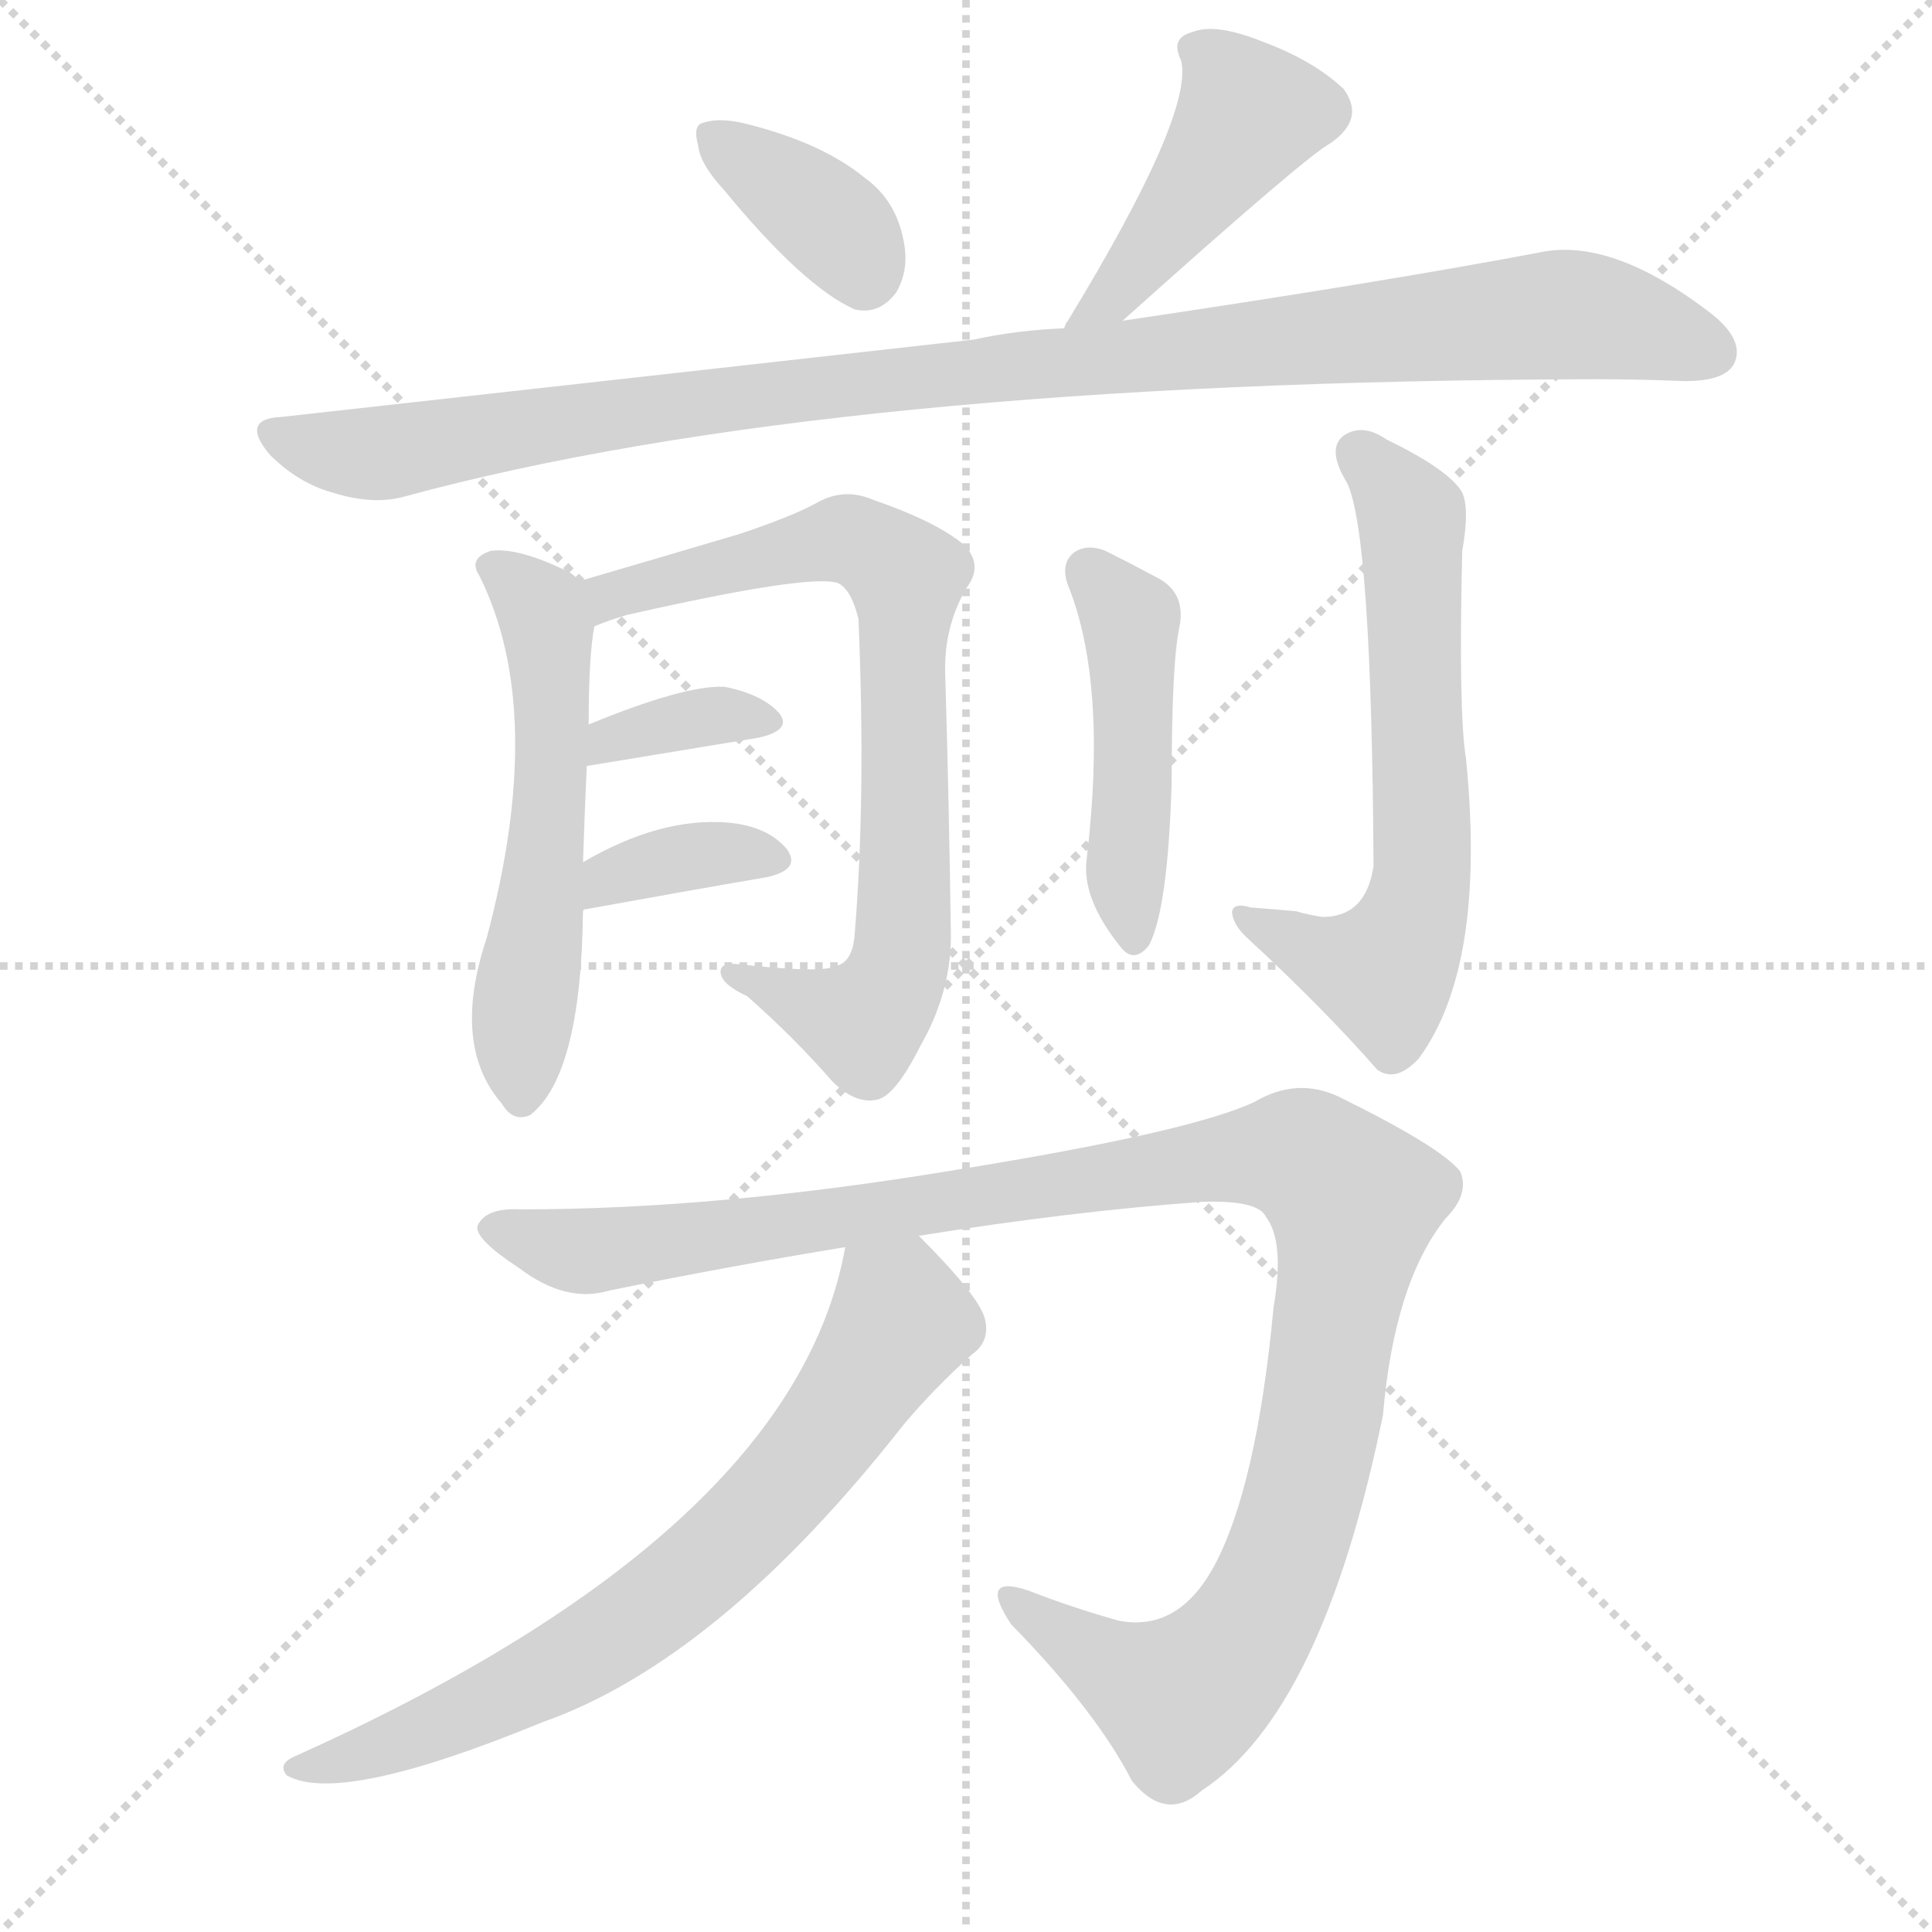
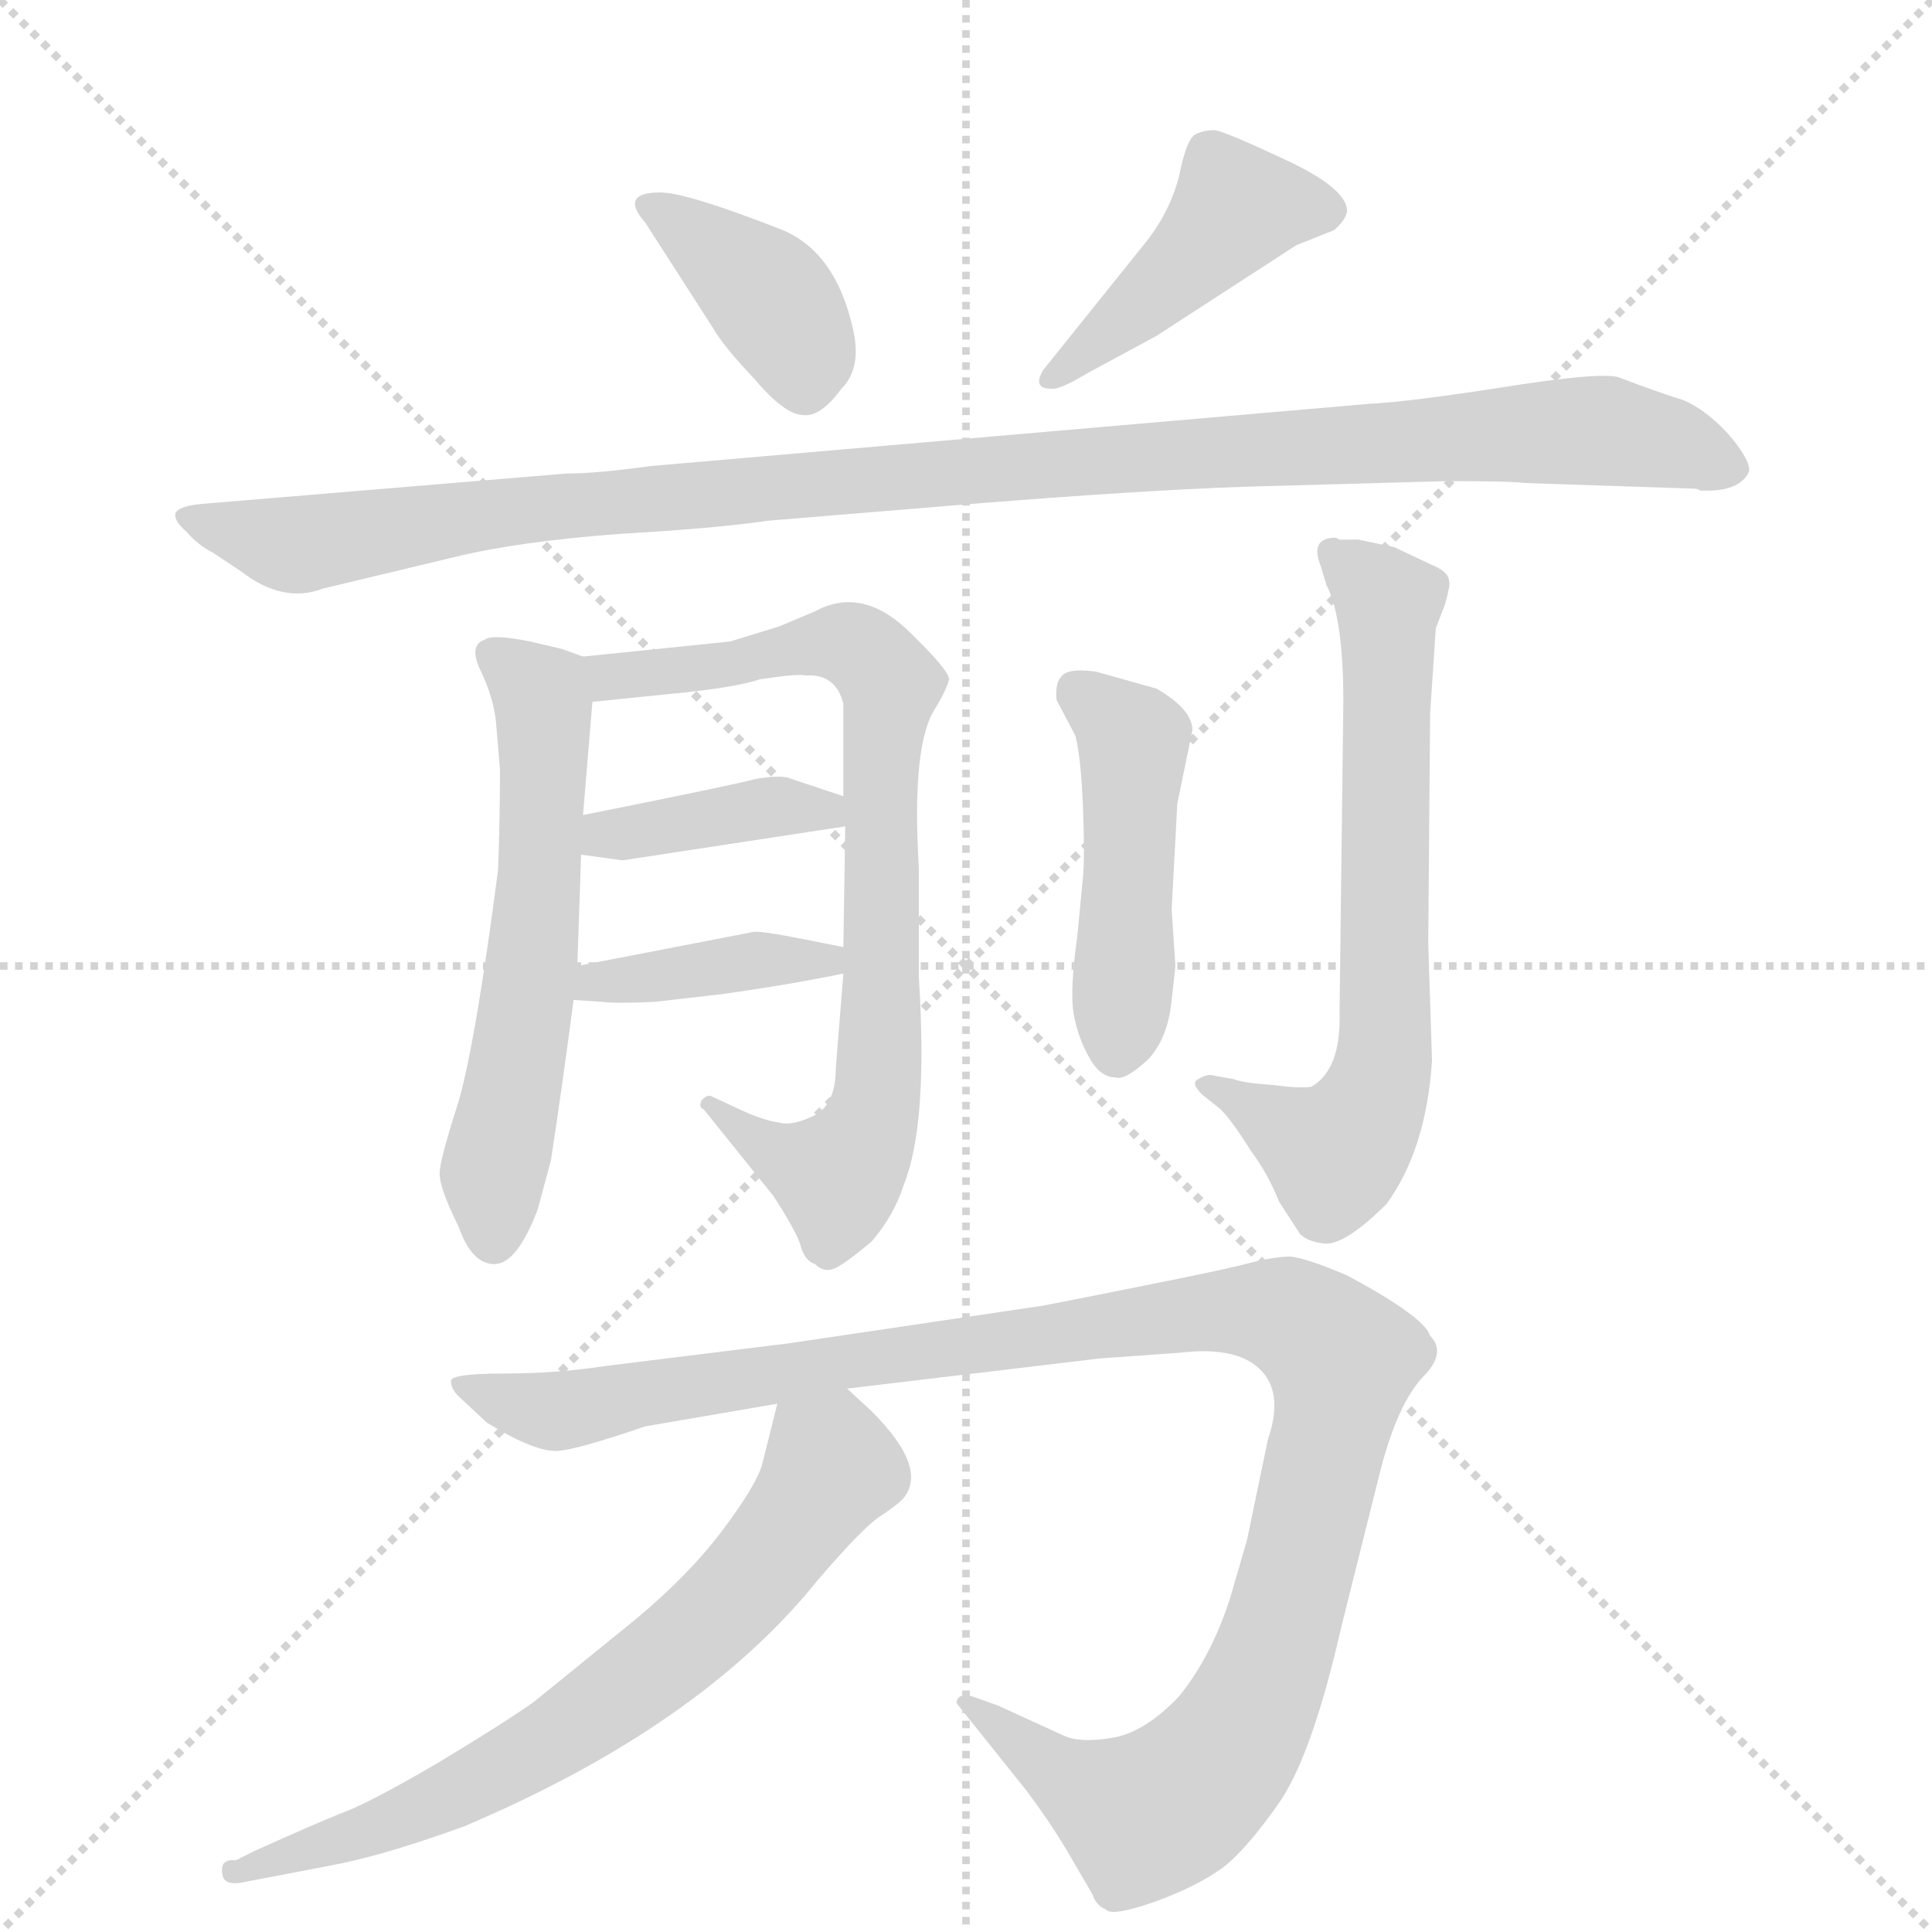
<svg xmlns="http://www.w3.org/2000/svg" version="1.1" viewBox="0 0 1024 1024">
  <g stroke="lightgray" stroke-dasharray="1,1" stroke-width="1" transform="scale(4, 4)">
    <line x1="0" y1="0" x2="256" y2="256" />
    <line x1="256" y1="0" x2="0" y2="256" />
    <line x1="128" y1="0" x2="128" y2="256" />
    <line x1="0" y1="128" x2="256" y2="128" />
  </g>
-   <g transform="scale(1, -1) translate(0, -900)">
+   <g transform="scale(1, -1) translate(0, -848)">
    <style type="text/css">
      
        @keyframes keyframes0 {
          from {
            stroke: blue;
-             stroke-dashoffset: 364;
-             stroke-width: 128;
-           }
-           54% {
+             stroke-dashoffset: 387;
+             stroke-width: 128;
+           }
+           56% {
            animation-timing-function: step-end;
            stroke: blue;
            stroke-dashoffset: 0;
            stroke-width: 128;
          }
          to {
            stroke: black;
            stroke-width: 1024;
          }
        }
        #make-me-a-hanzi-animation-0 {
-           animation: keyframes0 0.546s both;
+           animation: keyframes0 0.565s both;
          animation-delay: 0s;
          animation-timing-function: linear;
        }
      
        @keyframes keyframes1 {
          from {
            stroke: blue;
-             stroke-dashoffset: 437;
+             stroke-dashoffset: 435;
            stroke-width: 128;
          }
          59% {
            animation-timing-function: step-end;
            stroke: blue;
            stroke-dashoffset: 0;
            stroke-width: 128;
          }
          to {
            stroke: black;
            stroke-width: 1024;
          }
        }
        #make-me-a-hanzi-animation-1 {
-           animation: keyframes1 0.606s both;
-           animation-delay: 0.546s;
+           animation: keyframes1 0.604s both;
+           animation-delay: 0.565s;
          animation-timing-function: linear;
        }
      
        @keyframes keyframes2 {
          from {
            stroke: blue;
-             stroke-dashoffset: 1026;
-             stroke-width: 128;
-           }
-           77% {
+             stroke-dashoffset: 1079;
+             stroke-width: 128;
+           }
+           78% {
            animation-timing-function: step-end;
            stroke: blue;
            stroke-dashoffset: 0;
            stroke-width: 128;
          }
          to {
            stroke: black;
            stroke-width: 1024;
          }
        }
        #make-me-a-hanzi-animation-2 {
-           animation: keyframes2 1.085s both;
-           animation-delay: 1.152s;
+           animation: keyframes2 1.128s both;
+           animation-delay: 1.169s;
          animation-timing-function: linear;
        }
      
        @keyframes keyframes3 {
          from {
            stroke: blue;
-             stroke-dashoffset: 545;
-             stroke-width: 128;
-           }
-           64% {
+             stroke-dashoffset: 579;
+             stroke-width: 128;
+           }
+           65% {
            animation-timing-function: step-end;
            stroke: blue;
            stroke-dashoffset: 0;
            stroke-width: 128;
          }
          to {
            stroke: black;
            stroke-width: 1024;
          }
        }
        #make-me-a-hanzi-animation-3 {
-           animation: keyframes3 0.694s both;
-           animation-delay: 2.237s;
+           animation: keyframes3 0.721s both;
+           animation-delay: 2.297s;
          animation-timing-function: linear;
        }
      
        @keyframes keyframes4 {
          from {
            stroke: blue;
-             stroke-dashoffset: 750;
+             stroke-dashoffset: 769;
            stroke-width: 128;
          }
          71% {
            animation-timing-function: step-end;
            stroke: blue;
            stroke-dashoffset: 0;
            stroke-width: 128;
          }
          to {
            stroke: black;
            stroke-width: 1024;
          }
        }
        #make-me-a-hanzi-animation-4 {
-           animation: keyframes4 0.86s both;
-           animation-delay: 2.93s;
+           animation: keyframes4 0.876s both;
+           animation-delay: 3.018s;
          animation-timing-function: linear;
        }
      
        @keyframes keyframes5 {
          from {
            stroke: blue;
-             stroke-dashoffset: 351;
-             stroke-width: 128;
-           }
-           53% {
+             stroke-dashoffset: 389;
+             stroke-width: 128;
+           }
+           56% {
            animation-timing-function: step-end;
            stroke: blue;
            stroke-dashoffset: 0;
            stroke-width: 128;
          }
          to {
            stroke: black;
            stroke-width: 1024;
          }
        }
        #make-me-a-hanzi-animation-5 {
-           animation: keyframes5 0.536s both;
-           animation-delay: 3.791s;
+           animation: keyframes5 0.567s both;
+           animation-delay: 3.894s;
          animation-timing-function: linear;
        }
      
        @keyframes keyframes6 {
          from {
            stroke: blue;
-             stroke-dashoffset: 356;
-             stroke-width: 128;
-           }
-           54% {
+             stroke-dashoffset: 388;
+             stroke-width: 128;
+           }
+           56% {
            animation-timing-function: step-end;
            stroke: blue;
            stroke-dashoffset: 0;
            stroke-width: 128;
          }
          to {
            stroke: black;
            stroke-width: 1024;
          }
        }
        #make-me-a-hanzi-animation-6 {
-           animation: keyframes6 0.54s both;
-           animation-delay: 4.326s;
+           animation: keyframes6 0.566s both;
+           animation-delay: 4.461s;
          animation-timing-function: linear;
        }
      
        @keyframes keyframes7 {
          from {
            stroke: blue;
-             stroke-dashoffset: 455;
+             stroke-dashoffset: 462;
            stroke-width: 128;
          }
          60% {
            animation-timing-function: step-end;
            stroke: blue;
            stroke-dashoffset: 0;
            stroke-width: 128;
          }
          to {
            stroke: black;
            stroke-width: 1024;
          }
        }
        #make-me-a-hanzi-animation-7 {
-           animation: keyframes7 0.62s both;
-           animation-delay: 4.866s;
+           animation: keyframes7 0.626s both;
+           animation-delay: 5.026s;
          animation-timing-function: linear;
        }
      
        @keyframes keyframes8 {
          from {
            stroke: blue;
-             stroke-dashoffset: 625;
-             stroke-width: 128;
-           }
-           67% {
+             stroke-dashoffset: 672;
+             stroke-width: 128;
+           }
+           69% {
            animation-timing-function: step-end;
            stroke: blue;
            stroke-dashoffset: 0;
            stroke-width: 128;
          }
          to {
            stroke: black;
            stroke-width: 1024;
          }
        }
        #make-me-a-hanzi-animation-8 {
-           animation: keyframes8 0.759s both;
-           animation-delay: 5.486s;
+           animation: keyframes8 0.797s both;
+           animation-delay: 5.652s;
          animation-timing-function: linear;
        }
      
        @keyframes keyframes9 {
          from {
            stroke: blue;
-             stroke-dashoffset: 1116;
-             stroke-width: 128;
-           }
-           78% {
+             stroke-dashoffset: 1124;
+             stroke-width: 128;
+           }
+           79% {
            animation-timing-function: step-end;
            stroke: blue;
            stroke-dashoffset: 0;
            stroke-width: 128;
          }
          to {
            stroke: black;
            stroke-width: 1024;
          }
        }
        #make-me-a-hanzi-animation-9 {
-           animation: keyframes9 1.158s both;
-           animation-delay: 6.245s;
+           animation: keyframes9 1.165s both;
+           animation-delay: 6.449s;
          animation-timing-function: linear;
        }
      
        @keyframes keyframes10 {
          from {
            stroke: blue;
-             stroke-dashoffset: 705;
-             stroke-width: 128;
-           }
-           70% {
+             stroke-dashoffset: 681;
+             stroke-width: 128;
+           }
+           69% {
            animation-timing-function: step-end;
            stroke: blue;
            stroke-dashoffset: 0;
            stroke-width: 128;
          }
          to {
            stroke: black;
            stroke-width: 1024;
          }
        }
        #make-me-a-hanzi-animation-10 {
-           animation: keyframes10 0.824s both;
-           animation-delay: 7.403s;
+           animation: keyframes10 0.804s both;
+           animation-delay: 7.614s;
          animation-timing-function: linear;
        }
      
    </style>
-     <path d="M 384 799 Q 426 748 453 736 Q 466 733 475 745 Q 482 757 479 772 Q 475 794 458 806 Q 436 824 397 834 Q 382 838 373 835 Q 367 834 370 823 Q 371 813 384 799 Z" fill="lightgray" />
-     <path d="M 595 730 Q 692 817 705 824 Q 724 837 712 853 Q 696 868 669 878 Q 644 888 632 883 Q 620 880 626 868 Q 633 840 566 730 Q 565 729 564 726 C 550 700 573 710 595 730 Z" fill="lightgray" />
-     <path d="M 564 726 Q 539 725 516 720 Q 347 701 149 679 Q 127 678 143 659 Q 158 644 176 639 Q 198 632 215 637 Q 440 698 845 699 Q 869 699 893 698 Q 914 698 919 707 Q 925 719 908 733 Q 854 775 815 766 Q 730 750 595 730 L 564 726 Z" fill="lightgray" />
-     <path d="M 309 443 Q 310 473 311 494 L 312 516 Q 312 552 315 568 C 317 584 317 584 307 592 Q 304 596 299 598 Q 274 610 260 608 Q 248 604 254 595 Q 290 523 258 403 Q 239 346 266 315 Q 272 305 281 309 Q 308 330 309 417 L 309 443 Z" fill="lightgray" />
-     <path d="M 315 568 Q 322 571 332 574 Q 429 596 444 591 Q 451 588 455 572 Q 459 478 453 405 Q 452 390 443 388 Q 436 384 391 389 Q 381 390 382 384 Q 383 378 396 372 Q 421 350 441 327 Q 453 315 464 317 Q 474 318 488 346 Q 504 374 504 404 Q 503 476 501 542 Q 500 567 512 588 Q 522 601 510 612 Q 495 624 463 635 Q 447 642 432 633 Q 419 626 392 617 Q 338 601 307 592 C 278 584 287 558 315 568 Z" fill="lightgray" />
-     <path d="M 311 494 L 402 509 Q 420 513 413 522 Q 404 532 384 536 Q 363 537 312 516 C 284 505 281 489 311 494 Z" fill="lightgray" />
-     <path d="M 309 417 Q 309 418 310 418 Q 365 428 406 435 Q 425 439 417 450 Q 407 462 386 464 Q 350 467 309 443 C 283 428 281 405 309 417 Z" fill="lightgray" />
-     <path d="M 566 590 Q 587 538 576 445 Q 573 424 594 398 Q 601 389 609 399 Q 619 418 621 485 Q 621 548 625 567 Q 629 586 613 594 Q 600 601 586 608 Q 576 612 569 607 Q 562 601 566 590 Z" fill="lightgray" />
-     <path d="M 687 417 Q 677 418 663 419 Q 653 422 653 416 Q 654 409 662 402 Q 702 365 730 333 Q 740 326 752 339 Q 788 388 777 498 Q 773 522 775 608 Q 779 630 775 639 Q 768 651 735 667 Q 722 676 712 669 Q 703 662 714 644 Q 727 617 728 441 Q 724 414 701 414 Q 694 415 687 417 Z" fill="lightgray" />
-     <path d="M 487 245 Q 568 258 637 263 Q 667 264 671 255 Q 681 242 675 207 Q 666 111 643 69 Q 624 35 593 41 Q 568 48 545 57 Q 518 66 536 39 Q 581 -7 600 -44 Q 618 -66 637 -49 Q 701 -7 733 150 Q 739 220 766 254 Q 779 267 774 279 Q 764 292 709 319 Q 687 329 665 316 Q 631 300 507 280 Q 381 259 276 259 Q 257 260 253 250 Q 252 243 275 228 Q 300 209 323 216 Q 387 229 448 239 L 487 245 Z" fill="lightgray" />
-     <path d="M 448 239 Q 421 88 156 -31 Q 147 -35 152 -41 Q 180 -57 287 -13 Q 381 20 479 145 Q 495 164 515 182 Q 525 189 522 201 Q 519 213 487 245 C 466 266 454 268 448 239 Z" fill="lightgray" />
+     <path d="M 342 730 L 378 674 Q 383 665 400 647 Q 416 628 426 628 Q 435 627 446 642 Q 457 653 452 674 Q 443 714 415 726 Q 364 746 350 746 Q 328 746 342 730 Z" fill="lightgray" />
+     <path d="M 613 670 L 687 718 L 707 726 Q 713 731 714 736 Q 714 748 682 763 Q 650 778 644 779 Q 638 779 634 777 Q 629 775 625 755 Q 620 735 606 718 L 553 652 Q 547 642 557 642 Q 561 641 576 650 L 613 670 Z" fill="lightgray" />
+     <path d="M 726 634 L 345 601 Q 316 597 300 597 L 108 581 Q 95 580 93 576 Q 92 572 99 566 Q 105 559 113 555 L 128 545 Q 150 528 171 536 L 242 553 Q 275 561 328 565 Q 380 568 407 572 L 516 581 Q 603 588 659 590 L 767 593 Q 801 593 808 592 L 898 589 Q 900 589 901 588 Q 922 587 927 598 Q 928 604 916 618 Q 904 631 892 636 Q 879 640 858 648 Q 849 651 798 643 Q 747 635 726 634 Z" fill="lightgray" />
+     <path d="M 309 416 L 314 476 C 316 498 316 498 309 500 L 298 504 L 281 508 Q 261 512 257 509 Q 248 506 255 492 Q 262 477 263 464 L 265 440 Q 265 414 264 387 Q 252 295 243 264 Q 233 233 233 226 Q 233 218 243 198 Q 250 178 262 178 Q 274 178 285 207 L 292 233 Q 298 272 304 318 L 306 336 L 308 395 L 309 416 Z" fill="lightgray" />
+     <path d="M 314 476 L 363 481 Q 391 484 403 488 Q 423 491 427 490 Q 443 491 447 475 L 447 426 L 448 410 L 447 346 L 447 332 L 443 282 Q 443 263 432 257 Q 420 251 413 253 Q 405 254 392 260 L 377 267 Q 375 268 372 265 Q 370 261 373 260 L 410 214 Q 421 197 424 189 Q 426 180 432 178 Q 437 173 443 176 Q 449 179 462 190 Q 474 204 479 220 Q 492 252 487 330 L 487 388 Q 483 454 496 473 Q 502 483 503 488 Q 503 493 480 515 Q 456 537 432 524 L 413 516 L 387 508 L 309 500 C 279 497 284 473 314 476 Z" fill="lightgray" />
+     <path d="M 447 426 L 417 436 Q 410 437 400 435 Q 389 432 309 416 C 280 410 278 399 308 395 L 330 392 L 448 410 C 478 415 475 417 447 426 Z" fill="lightgray" />
+     <path d="M 304 318 L 319 317 Q 327 316 347 317 L 382 321 Q 418 326 447 332 C 476 338 476 340 447 346 L 427 350 Q 402 355 399 354 L 306 336 C 277 330 274 320 304 318 Z" fill="lightgray" />
+     <path d="M 624 422 L 632 461 Q 632 472 613 483 L 581 492 Q 567 494 563 490 Q 559 486 560 477 L 570 458 Q 573 446 574 420 Q 575 394 574 383 L 571 352 Q 567 323 569 311 Q 571 299 577 288 Q 583 277 591 277 Q 596 275 608 286 Q 619 297 621 318 L 623 336 L 621 366 L 624 422 Z" fill="lightgray" />
+     <path d="M 758 470 L 761 515 L 766 528 Q 769 539 768 540 Q 768 545 758 549 L 739 558 L 720 562 L 710 562 L 708 563 Q 694 563 700 548 L 703 538 Q 712 521 712 476 L 710 312 Q 711 281 695 272 Q 689 271 674 273 Q 659 274 654 276 L 643 278 Q 640 279 635 276 Q 631 274 637 268 L 647 260 Q 653 254 663 238 Q 672 226 678 211 L 689 194 Q 693 190 701 189 Q 712 187 735 210 Q 756 239 759 286 L 757 348 L 758 470 Z" fill="lightgray" />
+     <path d="M 583 128 L 625 131 Q 650 134 663 126 Q 682 114 672 85 L 661 32 L 652 1 Q 642 -30 625 -51 Q 607 -70 590 -73 Q 573 -76 564 -72 L 529 -56 L 515 -51 Q 509 -50 508 -52 Q 506 -54 508 -56 L 544 -101 Q 556 -117 565 -132 L 579 -156 Q 581 -162 586 -164 Q 589 -168 612 -160 Q 634 -152 648 -142 Q 661 -132 679 -106 Q 696 -80 711 -14 L 732 70 Q 741 104 754 118 Q 767 131 758 140 Q 755 150 714 172 Q 693 181 684 182 Q 675 182 660 178 Q 645 174 553 156 L 418 136 L 321 124 Q 295 120 267 120 Q 239 120 239 116 Q 239 112 243 108 L 258 94 Q 284 78 296 79 Q 307 80 342 92 L 412 104 L 449 112 L 583 128 Z" fill="lightgray" />
+     <path d="M 412 104 L 404 72 Q 401 61 383 37 Q 365 13 336 -11 L 283 -54 Q 266 -66 231 -87 Q 195 -108 181 -113 Q 166 -119 135 -133 L 125 -138 Q 116 -137 118 -146 Q 119 -151 127 -150 L 174 -141 Q 202 -136 246 -120 Q 371 -67 433 10 Q 457 38 466 44 Q 475 50 478 53 Q 493 69 462 100 L 449 112 C 427 132 419 133 412 104 Z" fill="lightgray" />
    <clipPath id="make-me-a-hanzi-clip-0">
-       <path d="M 384 799 Q 426 748 453 736 Q 466 733 475 745 Q 482 757 479 772 Q 475 794 458 806 Q 436 824 397 834 Q 382 838 373 835 Q 367 834 370 823 Q 371 813 384 799 Z" />
-     </clipPath>
-     <path clip-path="url(#make-me-a-hanzi-clip-0)" d="M 379 827 L 443 780 L 458 756" fill="none" id="make-me-a-hanzi-animation-0" stroke-dasharray="236 472" stroke-linecap="round" />
+       <path d="M 342 730 L 378 674 Q 383 665 400 647 Q 416 628 426 628 Q 435 627 446 642 Q 457 653 452 674 Q 443 714 415 726 Q 364 746 350 746 Q 328 746 342 730 Z" />
+     </clipPath>
+     <path clip-path="url(#make-me-a-hanzi-clip-0)" d="M 345 738 L 405 694 L 424 664 L 426 643" fill="none" id="make-me-a-hanzi-animation-0" stroke-dasharray="259 518" stroke-linecap="round" />
    <clipPath id="make-me-a-hanzi-clip-1">
-       <path d="M 595 730 Q 692 817 705 824 Q 724 837 712 853 Q 696 868 669 878 Q 644 888 632 883 Q 620 880 626 868 Q 633 840 566 730 Q 565 729 564 726 C 550 700 573 710 595 730 Z" />
-     </clipPath>
-     <path clip-path="url(#make-me-a-hanzi-clip-1)" d="M 633 874 L 654 855 L 661 838 L 596 748 L 574 739" fill="none" id="make-me-a-hanzi-animation-1" stroke-dasharray="309 618" stroke-linecap="round" />
+       <path d="M 613 670 L 687 718 L 707 726 Q 713 731 714 736 Q 714 748 682 763 Q 650 778 644 779 Q 638 779 634 777 Q 629 775 625 755 Q 620 735 606 718 L 553 652 Q 547 642 557 642 Q 561 641 576 650 L 613 670 Z" />
+     </clipPath>
+     <path clip-path="url(#make-me-a-hanzi-clip-1)" d="M 703 736 L 655 738 L 559 649" fill="none" id="make-me-a-hanzi-animation-1" stroke-dasharray="307 614" stroke-linecap="round" />
    <clipPath id="make-me-a-hanzi-clip-2">
-       <path d="M 564 726 Q 539 725 516 720 Q 347 701 149 679 Q 127 678 143 659 Q 158 644 176 639 Q 198 632 215 637 Q 440 698 845 699 Q 869 699 893 698 Q 914 698 919 707 Q 925 719 908 733 Q 854 775 815 766 Q 730 750 595 730 L 564 726 Z" />
-     </clipPath>
-     <path clip-path="url(#make-me-a-hanzi-clip-2)" d="M 146 669 L 198 659 L 424 694 L 825 733 L 858 730 L 907 713" fill="none" id="make-me-a-hanzi-animation-2" stroke-dasharray="898 1796" stroke-linecap="round" />
+       <path d="M 726 634 L 345 601 Q 316 597 300 597 L 108 581 Q 95 580 93 576 Q 92 572 99 566 Q 105 559 113 555 L 128 545 Q 150 528 171 536 L 242 553 Q 275 561 328 565 Q 380 568 407 572 L 516 581 Q 603 588 659 590 L 767 593 Q 801 593 808 592 L 898 589 Q 900 589 901 588 Q 922 587 927 598 Q 928 604 916 618 Q 904 631 892 636 Q 879 640 858 648 Q 849 651 798 643 Q 747 635 726 634 Z" />
+     </clipPath>
+     <path clip-path="url(#make-me-a-hanzi-clip-2)" d="M 102 575 L 155 559 L 294 580 L 813 619 L 868 617 L 917 600" fill="none" id="make-me-a-hanzi-animation-2" stroke-dasharray="951 1902" stroke-linecap="round" />
    <clipPath id="make-me-a-hanzi-clip-3">
-       <path d="M 309 443 Q 310 473 311 494 L 312 516 Q 312 552 315 568 C 317 584 317 584 307 592 Q 304 596 299 598 Q 274 610 260 608 Q 248 604 254 595 Q 290 523 258 403 Q 239 346 266 315 Q 272 305 281 309 Q 308 330 309 417 L 309 443 Z" />
-     </clipPath>
-     <path clip-path="url(#make-me-a-hanzi-clip-3)" d="M 265 598 L 287 577 L 293 525 L 276 319" fill="none" id="make-me-a-hanzi-animation-3" stroke-dasharray="417 834" stroke-linecap="round" />
+       <path d="M 309 416 L 314 476 C 316 498 316 498 309 500 L 298 504 L 281 508 Q 261 512 257 509 Q 248 506 255 492 Q 262 477 263 464 L 265 440 Q 265 414 264 387 Q 252 295 243 264 Q 233 233 233 226 Q 233 218 243 198 Q 250 178 262 178 Q 274 178 285 207 L 292 233 Q 298 272 304 318 L 306 336 L 308 395 L 309 416 Z" />
+     </clipPath>
+     <path clip-path="url(#make-me-a-hanzi-clip-3)" d="M 262 500 L 287 480 L 289 440 L 283 344 L 261 226 L 261 191" fill="none" id="make-me-a-hanzi-animation-3" stroke-dasharray="451 902" stroke-linecap="round" />
    <clipPath id="make-me-a-hanzi-clip-4">
-       <path d="M 315 568 Q 322 571 332 574 Q 429 596 444 591 Q 451 588 455 572 Q 459 478 453 405 Q 452 390 443 388 Q 436 384 391 389 Q 381 390 382 384 Q 383 378 396 372 Q 421 350 441 327 Q 453 315 464 317 Q 474 318 488 346 Q 504 374 504 404 Q 503 476 501 542 Q 500 567 512 588 Q 522 601 510 612 Q 495 624 463 635 Q 447 642 432 633 Q 419 626 392 617 Q 338 601 307 592 C 278 584 287 558 315 568 Z" />
-     </clipPath>
-     <path clip-path="url(#make-me-a-hanzi-clip-4)" d="M 317 575 L 327 586 L 445 614 L 462 609 L 481 593 L 479 410 L 472 376 L 457 358 L 388 384" fill="none" id="make-me-a-hanzi-animation-4" stroke-dasharray="622 1244" stroke-linecap="round" />
+       <path d="M 314 476 L 363 481 Q 391 484 403 488 Q 423 491 427 490 Q 443 491 447 475 L 447 426 L 448 410 L 447 346 L 447 332 L 443 282 Q 443 263 432 257 Q 420 251 413 253 Q 405 254 392 260 L 377 267 Q 375 268 372 265 Q 370 261 373 260 L 410 214 Q 421 197 424 189 Q 426 180 432 178 Q 437 173 443 176 Q 449 179 462 190 Q 474 204 479 220 Q 492 252 487 330 L 487 388 Q 483 454 496 473 Q 502 483 503 488 Q 503 493 480 515 Q 456 537 432 524 L 413 516 L 387 508 L 309 500 C 279 497 284 473 314 476 Z" />
+     </clipPath>
+     <path clip-path="url(#make-me-a-hanzi-clip-4)" d="M 317 495 L 324 489 L 370 493 L 450 507 L 472 485 L 462 252 L 443 224 L 405 241 L 376 263" fill="none" id="make-me-a-hanzi-animation-4" stroke-dasharray="641 1282" stroke-linecap="round" />
    <clipPath id="make-me-a-hanzi-clip-5">
-       <path d="M 311 494 L 402 509 Q 420 513 413 522 Q 404 532 384 536 Q 363 537 312 516 C 284 505 281 489 311 494 Z" />
-     </clipPath>
-     <path clip-path="url(#make-me-a-hanzi-clip-5)" d="M 318 499 L 324 510 L 371 520 L 405 517" fill="none" id="make-me-a-hanzi-animation-5" stroke-dasharray="223 446" stroke-linecap="round" />
+       <path d="M 447 426 L 417 436 Q 410 437 400 435 Q 389 432 309 416 C 280 410 278 399 308 395 L 330 392 L 448 410 C 478 415 475 417 447 426 Z" />
+     </clipPath>
+     <path clip-path="url(#make-me-a-hanzi-clip-5)" d="M 314 400 L 324 408 L 407 420 L 436 420 L 440 414" fill="none" id="make-me-a-hanzi-animation-5" stroke-dasharray="261 522" stroke-linecap="round" />
    <clipPath id="make-me-a-hanzi-clip-6">
-       <path d="M 309 417 Q 309 418 310 418 Q 365 428 406 435 Q 425 439 417 450 Q 407 462 386 464 Q 350 467 309 443 C 283 428 281 405 309 417 Z" />
-     </clipPath>
-     <path clip-path="url(#make-me-a-hanzi-clip-6)" d="M 317 425 L 323 436 L 366 447 L 409 444" fill="none" id="make-me-a-hanzi-animation-6" stroke-dasharray="228 456" stroke-linecap="round" />
+       <path d="M 304 318 L 319 317 Q 327 316 347 317 L 382 321 Q 418 326 447 332 C 476 338 476 340 447 346 L 427 350 Q 402 355 399 354 L 306 336 C 277 330 274 320 304 318 Z" />
+     </clipPath>
+     <path clip-path="url(#make-me-a-hanzi-clip-6)" d="M 312 322 L 317 328 L 394 339 L 440 339" fill="none" id="make-me-a-hanzi-animation-6" stroke-dasharray="260 520" stroke-linecap="round" />
    <clipPath id="make-me-a-hanzi-clip-7">
-       <path d="M 566 590 Q 587 538 576 445 Q 573 424 594 398 Q 601 389 609 399 Q 619 418 621 485 Q 621 548 625 567 Q 629 586 613 594 Q 600 601 586 608 Q 576 612 569 607 Q 562 601 566 590 Z" />
-     </clipPath>
-     <path clip-path="url(#make-me-a-hanzi-clip-7)" d="M 577 598 L 599 572 L 601 407" fill="none" id="make-me-a-hanzi-animation-7" stroke-dasharray="327 654" stroke-linecap="round" />
+       <path d="M 624 422 L 632 461 Q 632 472 613 483 L 581 492 Q 567 494 563 490 Q 559 486 560 477 L 570 458 Q 573 446 574 420 Q 575 394 574 383 L 571 352 Q 567 323 569 311 Q 571 299 577 288 Q 583 277 591 277 Q 596 275 608 286 Q 619 297 621 318 L 623 336 L 621 366 L 624 422 Z" />
+     </clipPath>
+     <path clip-path="url(#make-me-a-hanzi-clip-7)" d="M 570 482 L 601 456 L 592 291" fill="none" id="make-me-a-hanzi-animation-7" stroke-dasharray="334 668" stroke-linecap="round" />
    <clipPath id="make-me-a-hanzi-clip-8">
-       <path d="M 687 417 Q 677 418 663 419 Q 653 422 653 416 Q 654 409 662 402 Q 702 365 730 333 Q 740 326 752 339 Q 788 388 777 498 Q 773 522 775 608 Q 779 630 775 639 Q 768 651 735 667 Q 722 676 712 669 Q 703 662 714 644 Q 727 617 728 441 Q 724 414 701 414 Q 694 415 687 417 Z" />
-     </clipPath>
-     <path clip-path="url(#make-me-a-hanzi-clip-8)" d="M 720 660 L 749 620 L 751 421 L 733 385 L 704 392 L 659 414" fill="none" id="make-me-a-hanzi-animation-8" stroke-dasharray="497 994" stroke-linecap="round" />
+       <path d="M 758 470 L 761 515 L 766 528 Q 769 539 768 540 Q 768 545 758 549 L 739 558 L 720 562 L 710 562 L 708 563 Q 694 563 700 548 L 703 538 Q 712 521 712 476 L 710 312 Q 711 281 695 272 Q 689 271 674 273 Q 659 274 654 276 L 643 278 Q 640 279 635 276 Q 631 274 637 268 L 647 260 Q 653 254 663 238 Q 672 226 678 211 L 689 194 Q 693 190 701 189 Q 712 187 735 210 Q 756 239 759 286 L 757 348 L 758 470 Z" />
+     </clipPath>
+     <path clip-path="url(#make-me-a-hanzi-clip-8)" d="M 706 556 L 735 526 L 735 308 L 728 265 L 707 236 L 640 273" fill="none" id="make-me-a-hanzi-animation-8" stroke-dasharray="544 1088" stroke-linecap="round" />
    <clipPath id="make-me-a-hanzi-clip-9">
-       <path d="M 487 245 Q 568 258 637 263 Q 667 264 671 255 Q 681 242 675 207 Q 666 111 643 69 Q 624 35 593 41 Q 568 48 545 57 Q 518 66 536 39 Q 581 -7 600 -44 Q 618 -66 637 -49 Q 701 -7 733 150 Q 739 220 766 254 Q 779 267 774 279 Q 764 292 709 319 Q 687 329 665 316 Q 631 300 507 280 Q 381 259 276 259 Q 257 260 253 250 Q 252 243 275 228 Q 300 209 323 216 Q 387 229 448 239 L 487 245 Z" />
-     </clipPath>
-     <path clip-path="url(#make-me-a-hanzi-clip-9)" d="M 261 249 L 314 237 L 640 285 L 685 288 L 702 280 L 718 264 L 703 163 L 680 71 L 659 31 L 626 0 L 596 12 L 537 50" fill="none" id="make-me-a-hanzi-animation-9" stroke-dasharray="988 1976" stroke-linecap="round" />
+       <path d="M 583 128 L 625 131 Q 650 134 663 126 Q 682 114 672 85 L 661 32 L 652 1 Q 642 -30 625 -51 Q 607 -70 590 -73 Q 573 -76 564 -72 L 529 -56 L 515 -51 Q 509 -50 508 -52 Q 506 -54 508 -56 L 544 -101 Q 556 -117 565 -132 L 579 -156 Q 581 -162 586 -164 Q 589 -168 612 -160 Q 634 -152 648 -142 Q 661 -132 679 -106 Q 696 -80 711 -14 L 732 70 Q 741 104 754 118 Q 767 131 758 140 Q 755 150 714 172 Q 693 181 684 182 Q 675 182 660 178 Q 645 174 553 156 L 418 136 L 321 124 Q 295 120 267 120 Q 239 120 239 116 Q 239 112 243 108 L 258 94 Q 284 78 296 79 Q 307 80 342 92 L 412 104 L 449 112 L 583 128 Z" />
+     </clipPath>
+     <path clip-path="url(#make-me-a-hanzi-clip-9)" d="M 244 114 L 297 100 L 643 153 L 683 151 L 705 135 L 711 123 L 709 104 L 688 14 L 663 -58 L 642 -91 L 606 -115 L 577 -102 L 512 -54" fill="none" id="make-me-a-hanzi-animation-9" stroke-dasharray="996 1992" stroke-linecap="round" />
    <clipPath id="make-me-a-hanzi-clip-10">
-       <path d="M 448 239 Q 421 88 156 -31 Q 147 -35 152 -41 Q 180 -57 287 -13 Q 381 20 479 145 Q 495 164 515 182 Q 525 189 522 201 Q 519 213 487 245 C 466 266 454 268 448 239 Z" />
-     </clipPath>
-     <path clip-path="url(#make-me-a-hanzi-clip-10)" d="M 456 231 L 478 200 L 428 126 L 371 68 L 316 28 L 248 -9 L 185 -33 L 158 -37" fill="none" id="make-me-a-hanzi-animation-10" stroke-dasharray="577 1154" stroke-linecap="round" />
+       <path d="M 412 104 L 404 72 Q 401 61 383 37 Q 365 13 336 -11 L 283 -54 Q 266 -66 231 -87 Q 195 -108 181 -113 Q 166 -119 135 -133 L 125 -138 Q 116 -137 118 -146 Q 119 -151 127 -150 L 174 -141 Q 202 -136 246 -120 Q 371 -67 433 10 Q 457 38 466 44 Q 475 50 478 53 Q 493 69 462 100 L 449 112 C 427 132 419 133 412 104 Z" />
+     </clipPath>
+     <path clip-path="url(#make-me-a-hanzi-clip-10)" d="M 420 96 L 439 77 L 431 53 L 400 13 L 341 -41 L 247 -100 L 189 -125 L 124 -144" fill="none" id="make-me-a-hanzi-animation-10" stroke-dasharray="553 1106" stroke-linecap="round" />
  </g>
</svg>
